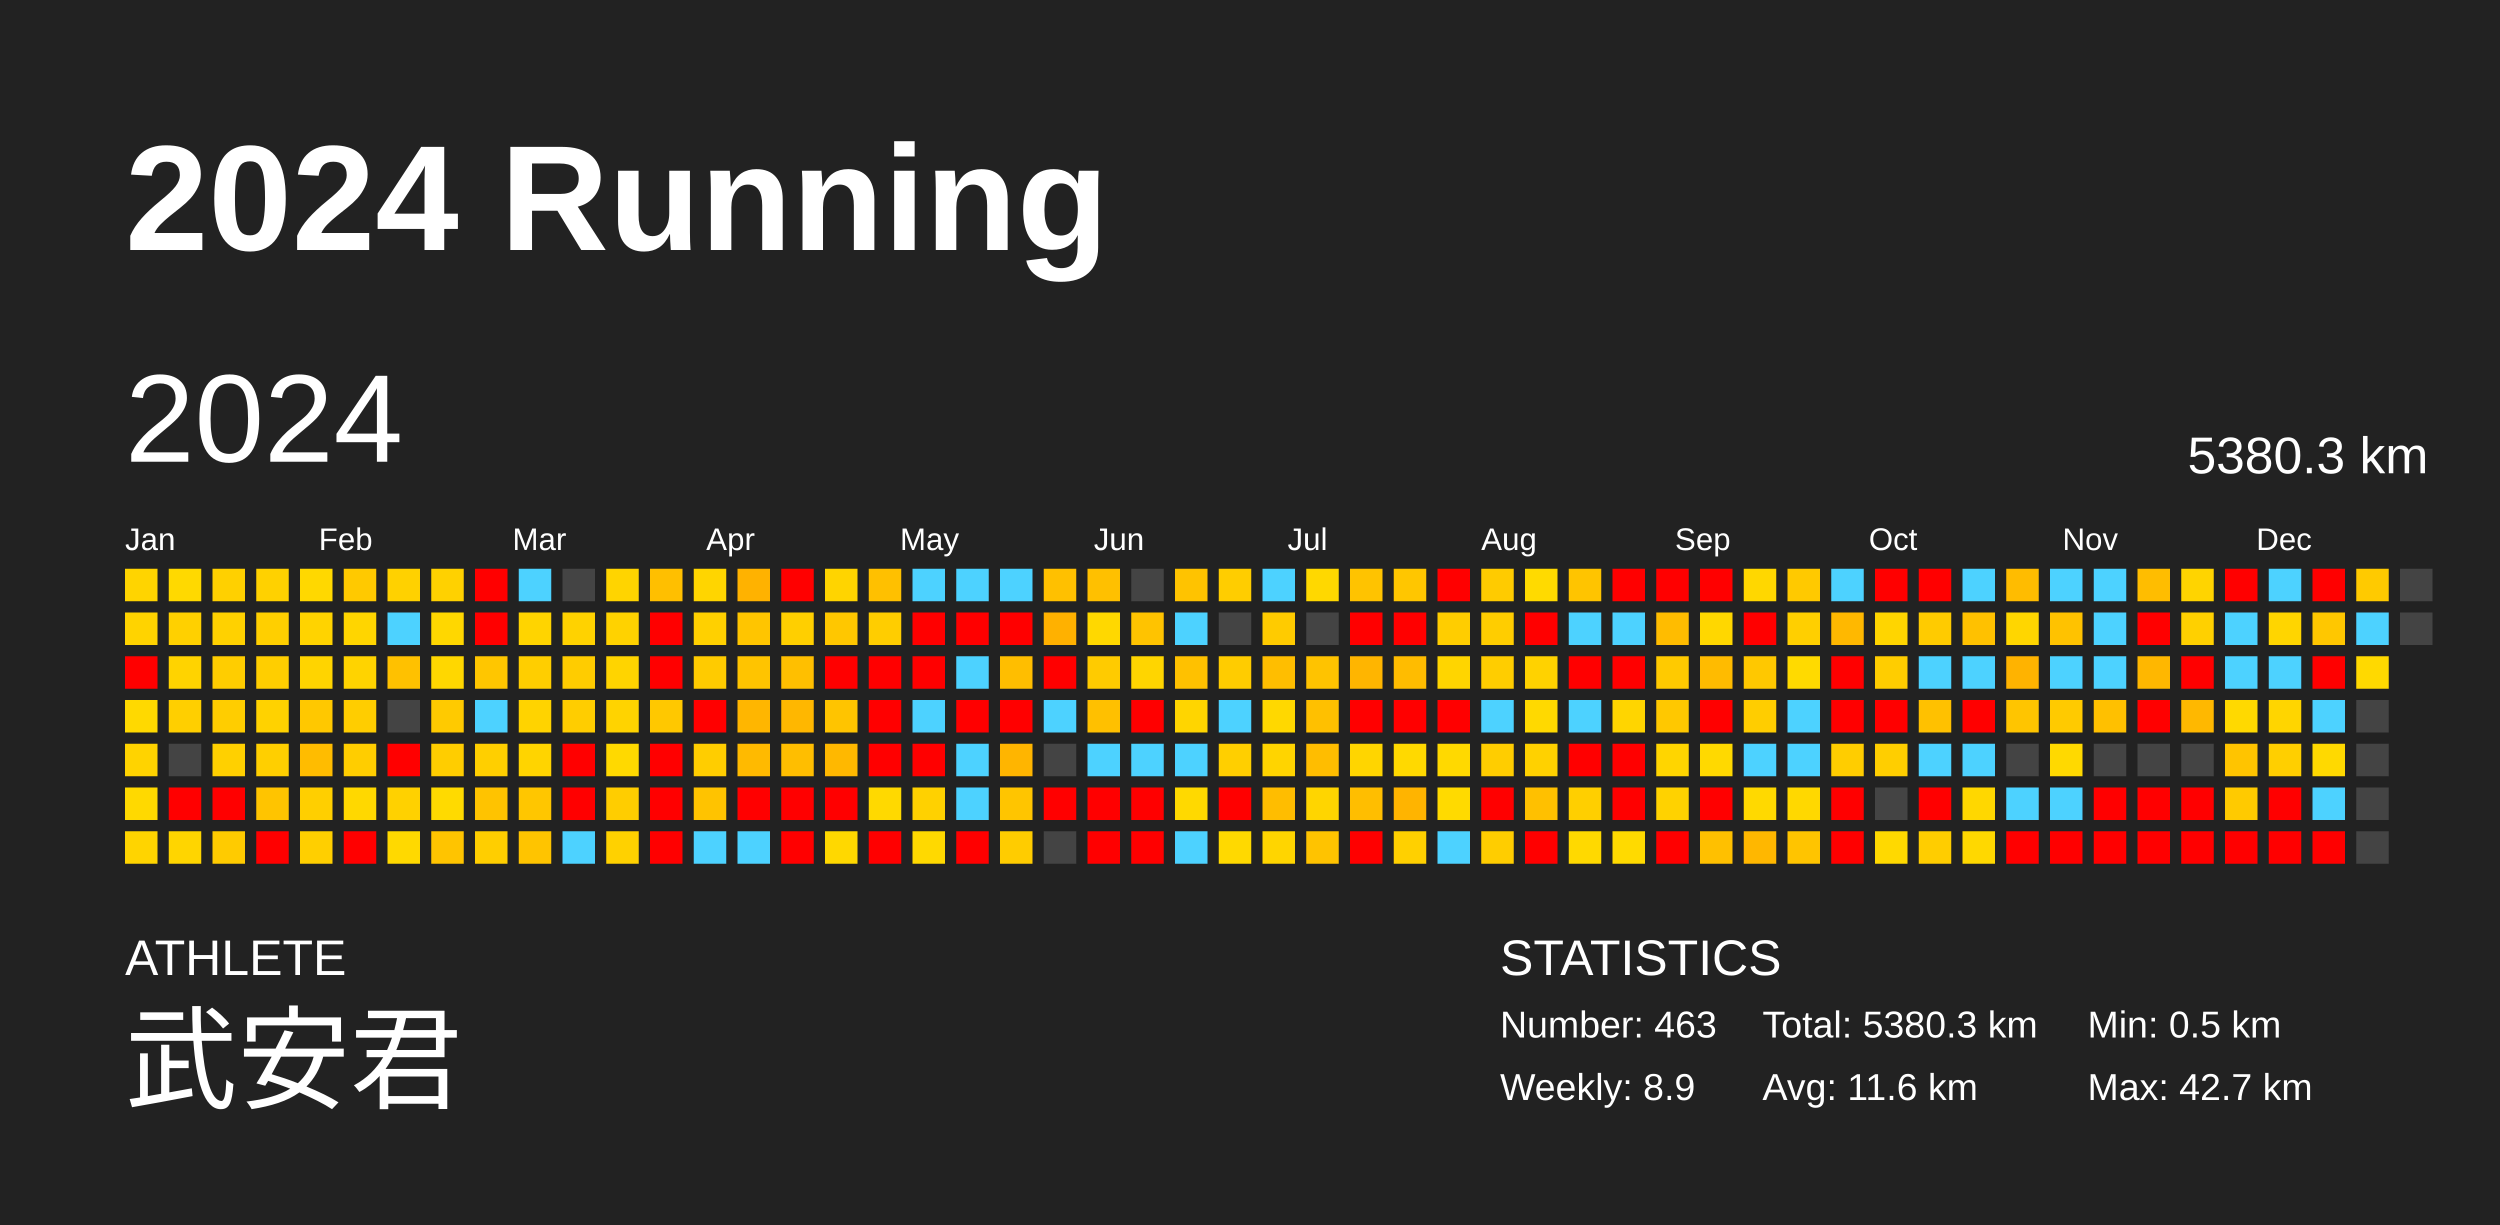
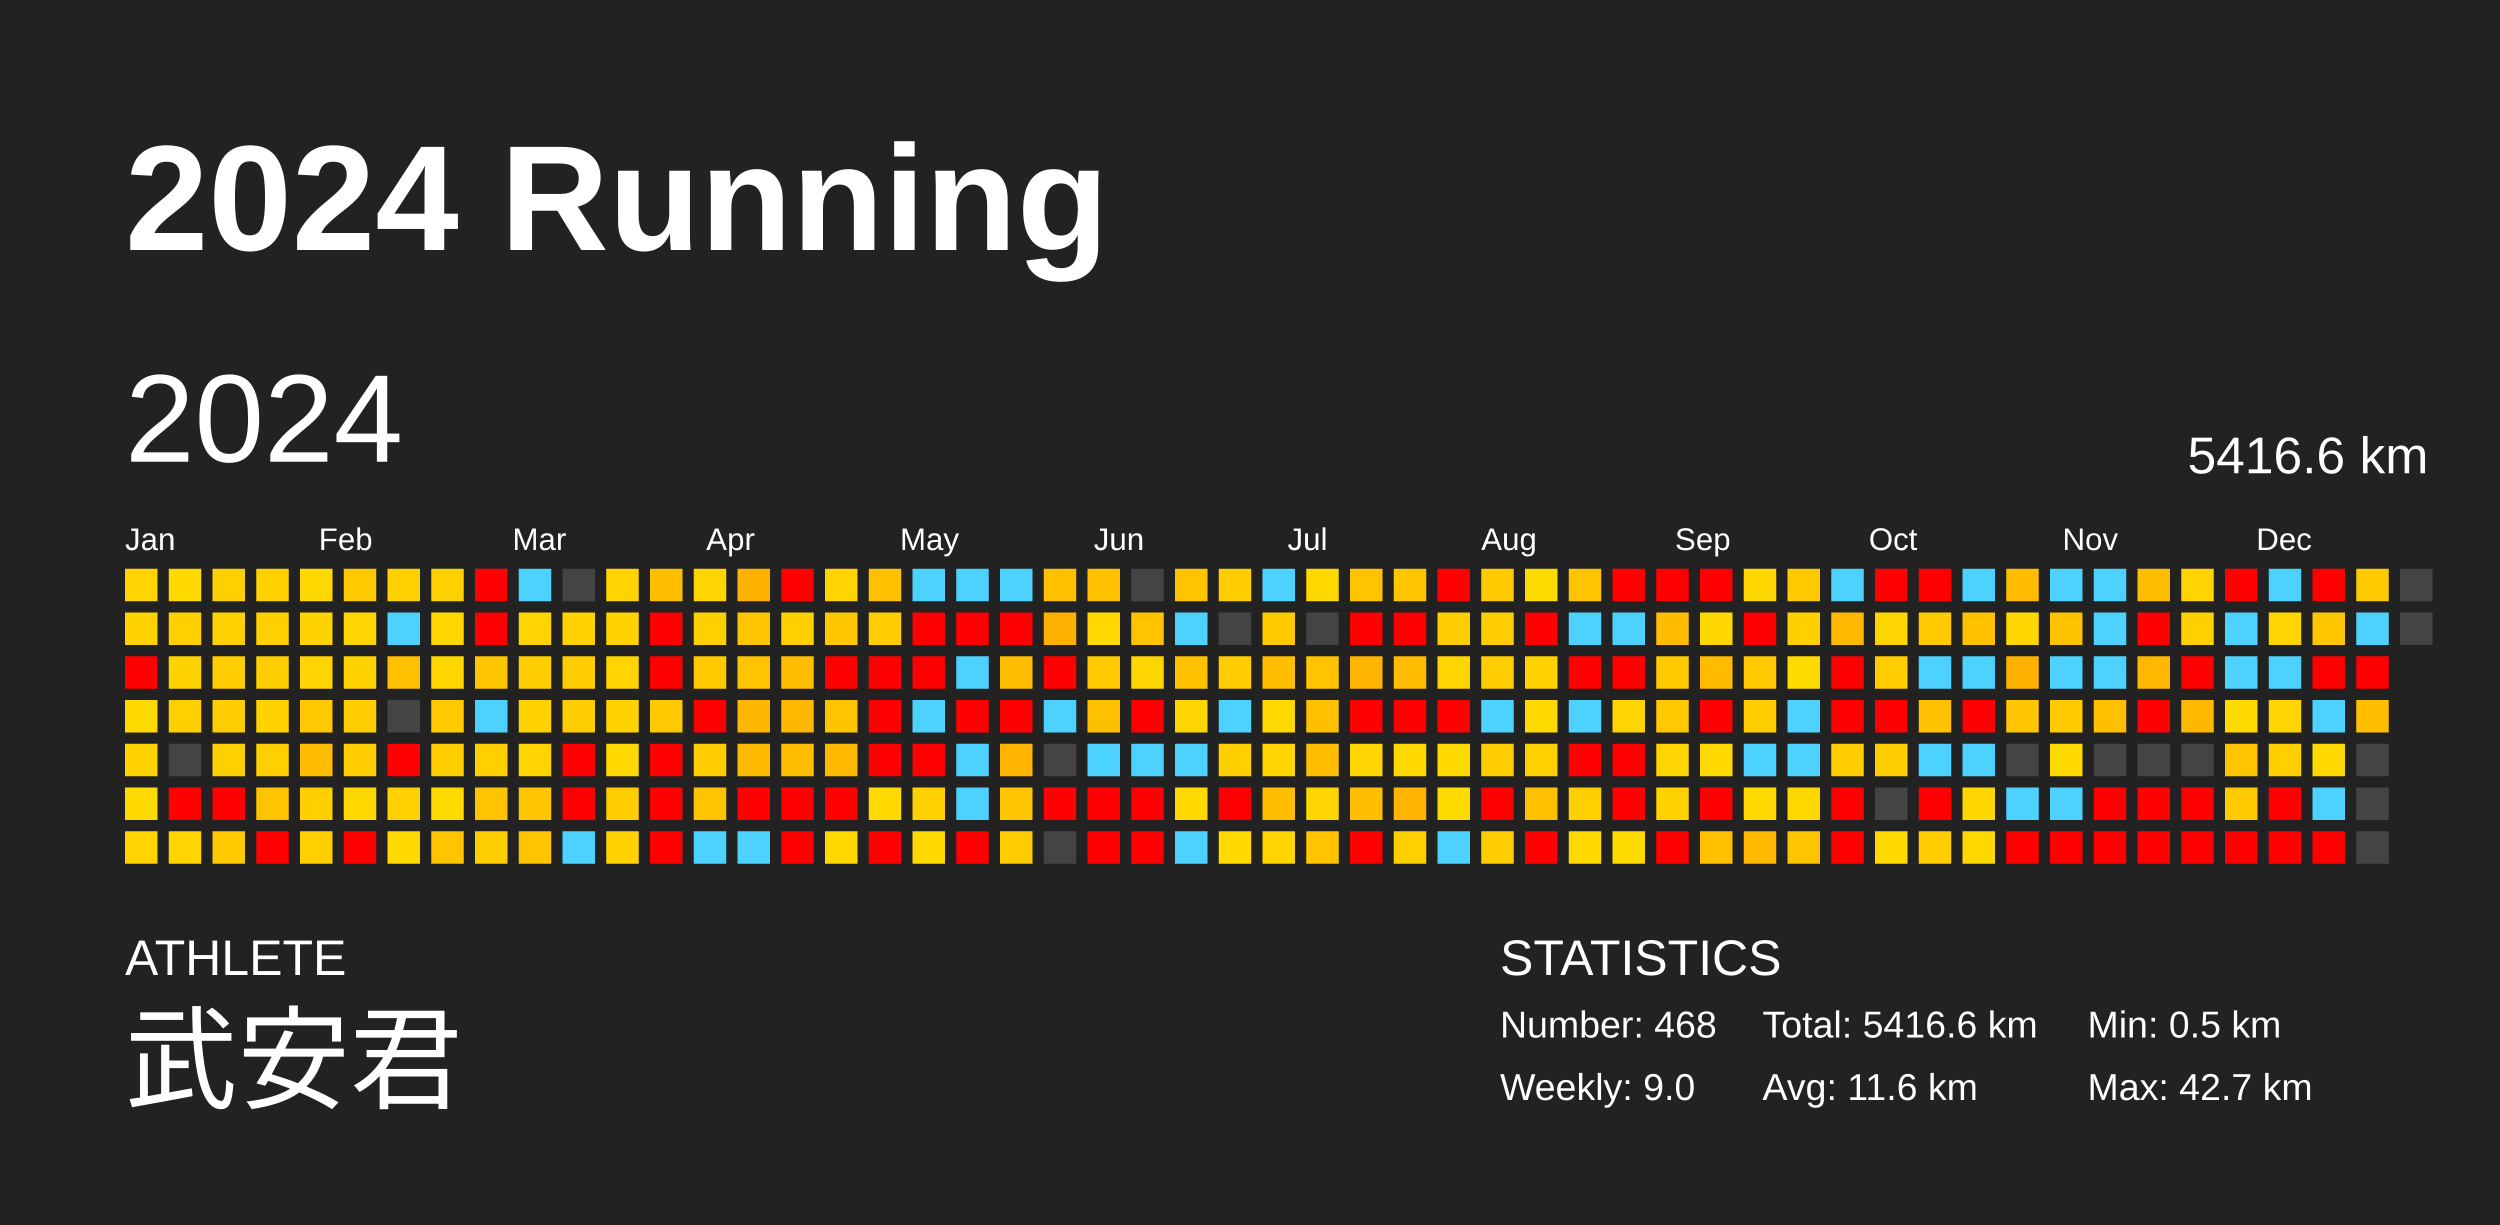
<svg xmlns="http://www.w3.org/2000/svg" baseProfile="full" height="98mm" version="1.1" viewBox="0,0,200,98" width="200mm">
  <defs />
  <rect fill="#222222" height="98" width="200" x="0" y="0" />
  <text fill="#FFFFFF" style="font-size:12px; font-family:Arial; font-weight:bold;" x="10" y="20">2024 Running</text>
  <text fill="#FFFFFF" style="font-size:4px; font-family:Arial" x="10" y="78">ATHLETE</text>
  <text fill="#FFFFFF" style="font-size:9px; font-family:Arial" x="10" y="88">武安君</text>
  <text fill="#FFFFFF" style="font-size:4px; font-family:Arial" x="120" y="78">STATISTICS</text>
-   <text fill="#FFFFFF" style="font-size:3px; font-family:Arial" x="120" y="83">Number: 463</text>
-   <text fill="#FFFFFF" style="font-size:3px; font-family:Arial" x="120" y="88">Weekly: 8.9</text>
-   <text fill="#FFFFFF" style="font-size:3px; font-family:Arial" x="141" y="83">Total: 5380.3 km</text>
+   <text fill="#FFFFFF" style="font-size:3px; font-family:Arial" x="120" y="83">Number: 468</text>
+   <text fill="#FFFFFF" style="font-size:3px; font-family:Arial" x="120" y="88">Weekly: 9.0</text>
+   <text fill="#FFFFFF" style="font-size:3px; font-family:Arial" x="141" y="83">Total: 5416.6 km</text>
  <text fill="#FFFFFF" style="font-size:3px; font-family:Arial" x="141" y="88">Avg: 11.6 km</text>
  <text fill="#FFFFFF" style="font-size:3px; font-family:Arial" x="167" y="83">Min: 0.5 km</text>
  <text fill="#FFFFFF" style="font-size:3px; font-family:Arial" x="167" y="88">Max: 42.7 km</text>
  <text dominant-baseline="hanging" fill="#FFFFFF" style="font-size:10.0px; font-family:Arial;" x="10" y="30">2024</text>
-   <text dominant-baseline="hanging" fill="#FFFFFF" style="font-size:4.125px; font-family:Arial;" x="175" y="35">5380.3 km</text>
+   <text dominant-baseline="hanging" fill="#FFFFFF" style="font-size:4.125px; font-family:Arial;" x="175" y="35">5416.6 km</text>
  <text fill="#FFFFFF" style="font-size:2.5px; font-family:Arial" x="10.0" y="44">Jan</text>
  <text fill="#FFFFFF" style="font-size:2.5px; font-family:Arial" x="25.5" y="44">Feb</text>
  <text fill="#FFFFFF" style="font-size:2.5px; font-family:Arial" x="41.0" y="44">Mar</text>
  <text fill="#FFFFFF" style="font-size:2.5px; font-family:Arial" x="56.5" y="44">Apr</text>
  <text fill="#FFFFFF" style="font-size:2.5px; font-family:Arial" x="72.0" y="44">May</text>
  <text fill="#FFFFFF" style="font-size:2.5px; font-family:Arial" x="87.5" y="44">Jun</text>
  <text fill="#FFFFFF" style="font-size:2.5px; font-family:Arial" x="103.0" y="44">Jul</text>
  <text fill="#FFFFFF" style="font-size:2.5px; font-family:Arial" x="118.5" y="44">Aug</text>
  <text fill="#FFFFFF" style="font-size:2.5px; font-family:Arial" x="134.0" y="44">Sep</text>
  <text fill="#FFFFFF" style="font-size:2.5px; font-family:Arial" x="149.5" y="44">Oct</text>
  <text fill="#FFFFFF" style="font-size:2.5px; font-family:Arial" x="165.0" y="44">Nov</text>
  <text fill="#FFFFFF" style="font-size:2.5px; font-family:Arial" x="180.5" y="44">Dec</text>
  <rect fill="#ffd400" height="2.6" width="2.6" x="10.0" y="45.5" />
  <rect fill="#ffd300" height="2.6" width="2.6" x="10.0" y="49.0" />
  <rect fill="red" height="2.6" width="2.6" x="10.0" y="52.5" />
  <rect fill="#ffd900" height="2.6" width="2.6" x="10.0" y="56.0" />
  <rect fill="#ffd300" height="2.6" width="2.6" x="10.0" y="59.5" />
  <rect fill="#ffd900" height="2.6" width="2.6" x="10.0" y="63.0" />
  <rect fill="#ffd400" height="2.6" width="2.6" x="10.0" y="66.5" />
  <rect fill="#ffd900" height="2.6" width="2.6" x="13.5" y="45.5" />
  <rect fill="#ffd000" height="2.6" width="2.6" x="13.5" y="49.0" />
  <rect fill="#ffd300" height="2.6" width="2.6" x="13.5" y="52.5" />
  <rect fill="#ffcf00" height="2.6" width="2.6" x="13.5" y="56.0" />
  <rect fill="#444444" height="2.6" width="2.6" x="13.5" y="59.5" />
  <rect fill="red" height="2.6" width="2.6" x="13.5" y="63.0" />
  <rect fill="#ffd500" height="2.6" width="2.6" x="13.5" y="66.5" />
  <rect fill="#ffd000" height="2.6" width="2.6" x="17.0" y="45.5" />
  <rect fill="#ffd100" height="2.6" width="2.6" x="17.0" y="49.0" />
  <rect fill="#ffcd00" height="2.6" width="2.6" x="17.0" y="52.5" />
  <rect fill="#ffcd00" height="2.6" width="2.6" x="17.0" y="56.0" />
  <rect fill="#ffd000" height="2.6" width="2.6" x="17.0" y="59.5" />
  <rect fill="red" height="2.6" width="2.6" x="17.0" y="63.0" />
  <rect fill="#ffcb00" height="2.6" width="2.6" x="17.0" y="66.5" />
  <rect fill="#ffd100" height="2.6" width="2.6" x="20.5" y="45.5" />
  <rect fill="#ffcf00" height="2.6" width="2.6" x="20.5" y="49.0" />
  <rect fill="#ffce00" height="2.6" width="2.6" x="20.5" y="52.5" />
  <rect fill="#ffd200" height="2.6" width="2.6" x="20.5" y="56.0" />
  <rect fill="#ffcf00" height="2.6" width="2.6" x="20.5" y="59.5" />
  <rect fill="#ffc400" height="2.6" width="2.6" x="20.5" y="63.0" />
  <rect fill="red" height="2.6" width="2.6" x="20.5" y="66.5" />
  <rect fill="#ffd800" height="2.6" width="2.6" x="24.0" y="45.5" />
  <rect fill="#ffd300" height="2.6" width="2.6" x="24.0" y="49.0" />
  <rect fill="#ffd400" height="2.6" width="2.6" x="24.0" y="52.5" />
  <rect fill="#ffc800" height="2.6" width="2.6" x="24.0" y="56.0" />
  <rect fill="#ffbc00" height="2.6" width="2.6" x="24.0" y="59.5" />
  <rect fill="#ffcf00" height="2.6" width="2.6" x="24.0" y="63.0" />
  <rect fill="#ffcf00" height="2.6" width="2.6" x="24.0" y="66.5" />
  <rect fill="#ffc900" height="2.6" width="2.6" x="27.5" y="45.5" />
  <rect fill="#ffd500" height="2.6" width="2.6" x="27.5" y="49.0" />
  <rect fill="#ffd300" height="2.6" width="2.6" x="27.5" y="52.5" />
  <rect fill="#ffcd00" height="2.6" width="2.6" x="27.5" y="56.0" />
  <rect fill="#ffcd00" height="2.6" width="2.6" x="27.5" y="59.5" />
  <rect fill="#ffd800" height="2.6" width="2.6" x="27.5" y="63.0" />
  <rect fill="red" height="2.6" width="2.6" x="27.5" y="66.5" />
  <rect fill="#ffd100" height="2.6" width="2.6" x="31.0" y="45.5" />
  <rect fill="#4dd2ff" height="2.6" width="2.6" x="31.0" y="49.0" />
  <rect fill="#ffc100" height="2.6" width="2.6" x="31.0" y="52.5" />
  <rect fill="#444444" height="2.6" width="2.6" x="31.0" y="56.0" />
  <rect fill="red" height="2.6" width="2.6" x="31.0" y="59.5" />
  <rect fill="#ffd100" height="2.6" width="2.6" x="31.0" y="63.0" />
  <rect fill="#ffd900" height="2.6" width="2.6" x="31.0" y="66.5" />
  <rect fill="#ffd100" height="2.6" width="2.6" x="34.5" y="45.5" />
  <rect fill="#ffd700" height="2.6" width="2.6" x="34.5" y="49.0" />
  <rect fill="#ffd700" height="2.6" width="2.6" x="34.5" y="52.5" />
  <rect fill="#ffca00" height="2.6" width="2.6" x="34.5" y="56.0" />
  <rect fill="#ffcd00" height="2.6" width="2.6" x="34.5" y="59.5" />
  <rect fill="#ffda00" height="2.6" width="2.6" x="34.5" y="63.0" />
  <rect fill="#ffc400" height="2.6" width="2.6" x="34.5" y="66.5" />
  <rect fill="red" height="2.6" width="2.6" x="38.0" y="45.5" />
  <rect fill="red" height="2.6" width="2.6" x="38.0" y="49.0" />
  <rect fill="#ffc600" height="2.6" width="2.6" x="38.0" y="52.5" />
  <rect fill="#4dd2ff" height="2.6" width="2.6" x="38.0" y="56.0" />
  <rect fill="#ffcf00" height="2.6" width="2.6" x="38.0" y="59.5" />
  <rect fill="#ffc300" height="2.6" width="2.6" x="38.0" y="63.0" />
  <rect fill="#ffce00" height="2.6" width="2.6" x="38.0" y="66.5" />
  <rect fill="#4dd2ff" height="2.6" width="2.6" x="41.5" y="45.5" />
  <rect fill="#ffd400" height="2.6" width="2.6" x="41.5" y="49.0" />
  <rect fill="#ffce00" height="2.6" width="2.6" x="41.5" y="52.5" />
  <rect fill="#ffd300" height="2.6" width="2.6" x="41.5" y="56.0" />
  <rect fill="#ffd400" height="2.6" width="2.6" x="41.5" y="59.5" />
  <rect fill="#ffc600" height="2.6" width="2.6" x="41.5" y="63.0" />
  <rect fill="#ffc400" height="2.6" width="2.6" x="41.5" y="66.5" />
  <rect fill="#444444" height="2.6" width="2.6" x="45.0" y="45.5" />
  <rect fill="#ffd200" height="2.6" width="2.6" x="45.0" y="49.0" />
  <rect fill="#ffcc00" height="2.6" width="2.6" x="45.0" y="52.5" />
  <rect fill="#ffcd00" height="2.6" width="2.6" x="45.0" y="56.0" />
  <rect fill="red" height="2.6" width="2.6" x="45.0" y="59.5" />
  <rect fill="red" height="2.6" width="2.6" x="45.0" y="63.0" />
  <rect fill="#4dd2ff" height="2.6" width="2.6" x="45.0" y="66.5" />
  <rect fill="#ffd400" height="2.6" width="2.6" x="48.5" y="45.5" />
  <rect fill="#ffd200" height="2.6" width="2.6" x="48.5" y="49.0" />
  <rect fill="#ffd400" height="2.6" width="2.6" x="48.5" y="52.5" />
  <rect fill="#ffd300" height="2.6" width="2.6" x="48.5" y="56.0" />
  <rect fill="#ffd900" height="2.6" width="2.6" x="48.5" y="59.5" />
  <rect fill="#ffcd00" height="2.6" width="2.6" x="48.5" y="63.0" />
  <rect fill="#ffd100" height="2.6" width="2.6" x="48.5" y="66.5" />
  <rect fill="#ffbf00" height="2.6" width="2.6" x="52.0" y="45.5" />
  <rect fill="red" height="2.6" width="2.6" x="52.0" y="49.0" />
  <rect fill="red" height="2.6" width="2.6" x="52.0" y="52.5" />
  <rect fill="#ffc800" height="2.6" width="2.6" x="52.0" y="56.0" />
  <rect fill="red" height="2.6" width="2.6" x="52.0" y="59.5" />
  <rect fill="red" height="2.6" width="2.6" x="52.0" y="63.0" />
  <rect fill="red" height="2.6" width="2.6" x="52.0" y="66.5" />
  <rect fill="#ffd500" height="2.6" width="2.6" x="55.5" y="45.5" />
  <rect fill="#ffd000" height="2.6" width="2.6" x="55.5" y="49.0" />
  <rect fill="#ffcb00" height="2.6" width="2.6" x="55.5" y="52.5" />
  <rect fill="red" height="2.6" width="2.6" x="55.5" y="56.0" />
  <rect fill="#ffcd00" height="2.6" width="2.6" x="55.5" y="59.5" />
  <rect fill="#ffc300" height="2.6" width="2.6" x="55.5" y="63.0" />
  <rect fill="#4dd2ff" height="2.6" width="2.6" x="55.5" y="66.5" />
  <rect fill="#ffb200" height="2.6" width="2.6" x="59.0" y="45.5" />
  <rect fill="#ffc500" height="2.6" width="2.6" x="59.0" y="49.0" />
  <rect fill="#ffc400" height="2.6" width="2.6" x="59.0" y="52.5" />
  <rect fill="#ffb600" height="2.6" width="2.6" x="59.0" y="56.0" />
  <rect fill="#ffba00" height="2.6" width="2.6" x="59.0" y="59.5" />
  <rect fill="red" height="2.6" width="2.6" x="59.0" y="63.0" />
  <rect fill="#4dd2ff" height="2.6" width="2.6" x="59.0" y="66.5" />
  <rect fill="red" height="2.6" width="2.6" x="62.5" y="45.5" />
  <rect fill="#ffcf00" height="2.6" width="2.6" x="62.5" y="49.0" />
  <rect fill="#ffbf00" height="2.6" width="2.6" x="62.5" y="52.5" />
  <rect fill="#ffb700" height="2.6" width="2.6" x="62.5" y="56.0" />
  <rect fill="#ffbe00" height="2.6" width="2.6" x="62.5" y="59.5" />
  <rect fill="red" height="2.6" width="2.6" x="62.5" y="63.0" />
  <rect fill="red" height="2.6" width="2.6" x="62.5" y="66.5" />
  <rect fill="#ffd400" height="2.6" width="2.6" x="66.0" y="45.5" />
  <rect fill="#ffc700" height="2.6" width="2.6" x="66.0" y="49.0" />
  <rect fill="red" height="2.6" width="2.6" x="66.0" y="52.5" />
  <rect fill="#ffc400" height="2.6" width="2.6" x="66.0" y="56.0" />
  <rect fill="#ffb800" height="2.6" width="2.6" x="66.0" y="59.5" />
  <rect fill="red" height="2.6" width="2.6" x="66.0" y="63.0" />
  <rect fill="#ffd800" height="2.6" width="2.6" x="66.0" y="66.5" />
  <rect fill="#ffc000" height="2.6" width="2.6" x="69.5" y="45.5" />
  <rect fill="#ffcd00" height="2.6" width="2.6" x="69.5" y="49.0" />
  <rect fill="red" height="2.6" width="2.6" x="69.5" y="52.5" />
  <rect fill="red" height="2.6" width="2.6" x="69.5" y="56.0" />
  <rect fill="red" height="2.6" width="2.6" x="69.5" y="59.5" />
  <rect fill="#ffd900" height="2.6" width="2.6" x="69.5" y="63.0" />
  <rect fill="red" height="2.6" width="2.6" x="69.5" y="66.5" />
  <rect fill="#4dd2ff" height="2.6" width="2.6" x="73.0" y="45.5" />
  <rect fill="red" height="2.6" width="2.6" x="73.0" y="49.0" />
  <rect fill="red" height="2.6" width="2.6" x="73.0" y="52.5" />
  <rect fill="#4dd2ff" height="2.6" width="2.6" x="73.0" y="56.0" />
  <rect fill="red" height="2.6" width="2.6" x="73.0" y="59.5" />
  <rect fill="#ffd100" height="2.6" width="2.6" x="73.0" y="63.0" />
  <rect fill="#ffd900" height="2.6" width="2.6" x="73.0" y="66.5" />
  <rect fill="#4dd2ff" height="2.6" width="2.6" x="76.5" y="45.5" />
  <rect fill="red" height="2.6" width="2.6" x="76.5" y="49.0" />
  <rect fill="#4dd2ff" height="2.6" width="2.6" x="76.5" y="52.5" />
  <rect fill="red" height="2.6" width="2.6" x="76.5" y="56.0" />
  <rect fill="#4dd2ff" height="2.6" width="2.6" x="76.5" y="59.5" />
  <rect fill="#4dd2ff" height="2.6" width="2.6" x="76.5" y="63.0" />
  <rect fill="red" height="2.6" width="2.6" x="76.5" y="66.5" />
  <rect fill="#4dd2ff" height="2.6" width="2.6" x="80.0" y="45.5" />
  <rect fill="red" height="2.6" width="2.6" x="80.0" y="49.0" />
  <rect fill="#ffbe00" height="2.6" width="2.6" x="80.0" y="52.5" />
  <rect fill="red" height="2.6" width="2.6" x="80.0" y="56.0" />
  <rect fill="#ffb500" height="2.6" width="2.6" x="80.0" y="59.5" />
  <rect fill="#ffc500" height="2.6" width="2.6" x="80.0" y="63.0" />
  <rect fill="#ffcc00" height="2.6" width="2.6" x="80.0" y="66.5" />
  <rect fill="#ffc000" height="2.6" width="2.6" x="83.5" y="45.5" />
  <rect fill="#ffb100" height="2.6" width="2.6" x="83.5" y="49.0" />
  <rect fill="red" height="2.6" width="2.6" x="83.5" y="52.5" />
  <rect fill="#4dd2ff" height="2.6" width="2.6" x="83.5" y="56.0" />
  <rect fill="#444444" height="2.6" width="2.6" x="83.5" y="59.5" />
  <rect fill="red" height="2.6" width="2.6" x="83.5" y="63.0" />
  <rect fill="#444444" height="2.6" width="2.6" x="83.5" y="66.5" />
  <rect fill="#ffc000" height="2.6" width="2.6" x="87.0" y="45.5" />
  <rect fill="#ffd800" height="2.6" width="2.6" x="87.0" y="49.0" />
  <rect fill="#ffcb00" height="2.6" width="2.6" x="87.0" y="52.5" />
  <rect fill="#ffc000" height="2.6" width="2.6" x="87.0" y="56.0" />
  <rect fill="#4dd2ff" height="2.6" width="2.6" x="87.0" y="59.5" />
  <rect fill="red" height="2.6" width="2.6" x="87.0" y="63.0" />
  <rect fill="red" height="2.6" width="2.6" x="87.0" y="66.5" />
  <rect fill="#444444" height="2.6" width="2.6" x="90.5" y="45.5" />
  <rect fill="#ffc300" height="2.6" width="2.6" x="90.5" y="49.0" />
  <rect fill="#ffd500" height="2.6" width="2.6" x="90.5" y="52.5" />
  <rect fill="red" height="2.6" width="2.6" x="90.5" y="56.0" />
  <rect fill="#4dd2ff" height="2.6" width="2.6" x="90.5" y="59.5" />
  <rect fill="red" height="2.6" width="2.6" x="90.5" y="63.0" />
  <rect fill="red" height="2.6" width="2.6" x="90.5" y="66.5" />
  <rect fill="#ffc300" height="2.6" width="2.6" x="94.0" y="45.5" />
  <rect fill="#4dd2ff" height="2.6" width="2.6" x="94.0" y="49.0" />
  <rect fill="#ffc100" height="2.6" width="2.6" x="94.0" y="52.5" />
  <rect fill="#ffd500" height="2.6" width="2.6" x="94.0" y="56.0" />
  <rect fill="#4dd2ff" height="2.6" width="2.6" x="94.0" y="59.5" />
  <rect fill="#ffd900" height="2.6" width="2.6" x="94.0" y="63.0" />
  <rect fill="#4dd2ff" height="2.6" width="2.6" x="94.0" y="66.5" />
  <rect fill="#ffcd00" height="2.6" width="2.6" x="97.5" y="45.5" />
  <rect fill="#444444" height="2.6" width="2.6" x="97.5" y="49.0" />
  <rect fill="#ffcc00" height="2.6" width="2.6" x="97.5" y="52.5" />
  <rect fill="#4dd2ff" height="2.6" width="2.6" x="97.5" y="56.0" />
  <rect fill="#ffcf00" height="2.6" width="2.6" x="97.5" y="59.5" />
  <rect fill="red" height="2.6" width="2.6" x="97.5" y="63.0" />
  <rect fill="#ffd900" height="2.6" width="2.6" x="97.5" y="66.5" />
  <rect fill="#4dd2ff" height="2.6" width="2.6" x="101.0" y="45.5" />
  <rect fill="#ffcb00" height="2.6" width="2.6" x="101.0" y="49.0" />
  <rect fill="#ffbe00" height="2.6" width="2.6" x="101.0" y="52.5" />
  <rect fill="#ffd800" height="2.6" width="2.6" x="101.0" y="56.0" />
  <rect fill="#ffd400" height="2.6" width="2.6" x="101.0" y="59.5" />
  <rect fill="#ffbd00" height="2.6" width="2.6" x="101.0" y="63.0" />
  <rect fill="#ffd500" height="2.6" width="2.6" x="101.0" y="66.5" />
  <rect fill="#ffd800" height="2.6" width="2.6" x="104.5" y="45.5" />
  <rect fill="#444444" height="2.6" width="2.6" x="104.5" y="49.0" />
  <rect fill="#ffc300" height="2.6" width="2.6" x="104.5" y="52.5" />
  <rect fill="#ffc000" height="2.6" width="2.6" x="104.5" y="56.0" />
  <rect fill="#ffbd00" height="2.6" width="2.6" x="104.5" y="59.5" />
  <rect fill="#ffd500" height="2.6" width="2.6" x="104.5" y="63.0" />
  <rect fill="#ffc300" height="2.6" width="2.6" x="104.5" y="66.5" />
  <rect fill="#ffc300" height="2.6" width="2.6" x="108.0" y="45.5" />
  <rect fill="red" height="2.6" width="2.6" x="108.0" y="49.0" />
  <rect fill="#ffb500" height="2.6" width="2.6" x="108.0" y="52.5" />
  <rect fill="red" height="2.6" width="2.6" x="108.0" y="56.0" />
  <rect fill="#ffd500" height="2.6" width="2.6" x="108.0" y="59.5" />
  <rect fill="#ffbe00" height="2.6" width="2.6" x="108.0" y="63.0" />
  <rect fill="red" height="2.6" width="2.6" x="108.0" y="66.5" />
  <rect fill="#ffc600" height="2.6" width="2.6" x="111.5" y="45.5" />
  <rect fill="red" height="2.6" width="2.6" x="111.5" y="49.0" />
  <rect fill="#ffbc00" height="2.6" width="2.6" x="111.5" y="52.5" />
  <rect fill="red" height="2.6" width="2.6" x="111.5" y="56.0" />
  <rect fill="#ffd900" height="2.6" width="2.6" x="111.5" y="59.5" />
  <rect fill="#ffb400" height="2.6" width="2.6" x="111.5" y="63.0" />
  <rect fill="#ffd000" height="2.6" width="2.6" x="111.5" y="66.5" />
  <rect fill="red" height="2.6" width="2.6" x="115.0" y="45.5" />
  <rect fill="#ffcd00" height="2.6" width="2.6" x="115.0" y="49.0" />
  <rect fill="#ffd500" height="2.6" width="2.6" x="115.0" y="52.5" />
  <rect fill="red" height="2.6" width="2.6" x="115.0" y="56.0" />
  <rect fill="#ffd900" height="2.6" width="2.6" x="115.0" y="59.5" />
  <rect fill="#ffda00" height="2.6" width="2.6" x="115.0" y="63.0" />
  <rect fill="#4dd2ff" height="2.6" width="2.6" x="115.0" y="66.5" />
  <rect fill="#ffcb00" height="2.6" width="2.6" x="118.5" y="45.5" />
  <rect fill="#ffcd00" height="2.6" width="2.6" x="118.5" y="49.0" />
  <rect fill="#ffcd00" height="2.6" width="2.6" x="118.5" y="52.5" />
  <rect fill="#4dd2ff" height="2.6" width="2.6" x="118.5" y="56.0" />
  <rect fill="#ffcd00" height="2.6" width="2.6" x="118.5" y="59.5" />
  <rect fill="red" height="2.6" width="2.6" x="118.5" y="63.0" />
  <rect fill="#ffcd00" height="2.6" width="2.6" x="118.5" y="66.5" />
  <rect fill="#ffda00" height="2.6" width="2.6" x="122.0" y="45.5" />
  <rect fill="red" height="2.6" width="2.6" x="122.0" y="49.0" />
  <rect fill="#ffd200" height="2.6" width="2.6" x="122.0" y="52.5" />
  <rect fill="#ffd900" height="2.6" width="2.6" x="122.0" y="56.0" />
  <rect fill="#ffd100" height="2.6" width="2.6" x="122.0" y="59.5" />
  <rect fill="#ffc000" height="2.6" width="2.6" x="122.0" y="63.0" />
  <rect fill="red" height="2.6" width="2.6" x="122.0" y="66.5" />
  <rect fill="#ffc400" height="2.6" width="2.6" x="125.5" y="45.5" />
  <rect fill="#4dd2ff" height="2.6" width="2.6" x="125.5" y="49.0" />
  <rect fill="red" height="2.6" width="2.6" x="125.5" y="52.5" />
  <rect fill="#4dd2ff" height="2.6" width="2.6" x="125.5" y="56.0" />
  <rect fill="red" height="2.6" width="2.6" x="125.5" y="59.5" />
  <rect fill="#ffcf00" height="2.6" width="2.6" x="125.5" y="63.0" />
  <rect fill="#ffd900" height="2.6" width="2.6" x="125.5" y="66.5" />
  <rect fill="red" height="2.6" width="2.6" x="129.0" y="45.5" />
  <rect fill="#4dd2ff" height="2.6" width="2.6" x="129.0" y="49.0" />
  <rect fill="red" height="2.6" width="2.6" x="129.0" y="52.5" />
  <rect fill="#ffd500" height="2.6" width="2.6" x="129.0" y="56.0" />
  <rect fill="red" height="2.6" width="2.6" x="129.0" y="59.5" />
  <rect fill="red" height="2.6" width="2.6" x="129.0" y="63.0" />
  <rect fill="#ffda00" height="2.6" width="2.6" x="129.0" y="66.5" />
  <rect fill="red" height="2.6" width="2.6" x="132.5" y="45.5" />
  <rect fill="#ffbc00" height="2.6" width="2.6" x="132.5" y="49.0" />
  <rect fill="#ffca00" height="2.6" width="2.6" x="132.5" y="52.5" />
  <rect fill="#ffc800" height="2.6" width="2.6" x="132.5" y="56.0" />
  <rect fill="#ffd500" height="2.6" width="2.6" x="132.5" y="59.5" />
  <rect fill="#ffd200" height="2.6" width="2.6" x="132.5" y="63.0" />
  <rect fill="red" height="2.6" width="2.6" x="132.5" y="66.5" />
  <rect fill="red" height="2.6" width="2.6" x="136.0" y="45.5" />
  <rect fill="#ffd700" height="2.6" width="2.6" x="136.0" y="49.0" />
  <rect fill="#ffbb00" height="2.6" width="2.6" x="136.0" y="52.5" />
  <rect fill="red" height="2.6" width="2.6" x="136.0" y="56.0" />
  <rect fill="#ffd900" height="2.6" width="2.6" x="136.0" y="59.5" />
  <rect fill="red" height="2.6" width="2.6" x="136.0" y="63.0" />
  <rect fill="#ffc000" height="2.6" width="2.6" x="136.0" y="66.5" />
  <rect fill="#ffd700" height="2.6" width="2.6" x="139.5" y="45.5" />
  <rect fill="red" height="2.6" width="2.6" x="139.5" y="49.0" />
  <rect fill="#ffc800" height="2.6" width="2.6" x="139.5" y="52.5" />
  <rect fill="#ffcd00" height="2.6" width="2.6" x="139.5" y="56.0" />
  <rect fill="#4dd2ff" height="2.6" width="2.6" x="139.5" y="59.5" />
  <rect fill="#ffd900" height="2.6" width="2.6" x="139.5" y="63.0" />
  <rect fill="#ffb700" height="2.6" width="2.6" x="139.5" y="66.5" />
  <rect fill="#ffc900" height="2.6" width="2.6" x="143.0" y="45.5" />
  <rect fill="#ffcf00" height="2.6" width="2.6" x="143.0" y="49.0" />
  <rect fill="#ffda00" height="2.6" width="2.6" x="143.0" y="52.5" />
  <rect fill="#4dd2ff" height="2.6" width="2.6" x="143.0" y="56.0" />
  <rect fill="#4dd2ff" height="2.6" width="2.6" x="143.0" y="59.5" />
  <rect fill="#ffd800" height="2.6" width="2.6" x="143.0" y="63.0" />
  <rect fill="#ffc400" height="2.6" width="2.6" x="143.0" y="66.5" />
  <rect fill="#4dd2ff" height="2.6" width="2.6" x="146.5" y="45.5" />
  <rect fill="#ffb800" height="2.6" width="2.6" x="146.5" y="49.0" />
  <rect fill="red" height="2.6" width="2.6" x="146.5" y="52.5" />
  <rect fill="red" height="2.6" width="2.6" x="146.5" y="56.0" />
  <rect fill="#ffcd00" height="2.6" width="2.6" x="146.5" y="59.5" />
  <rect fill="red" height="2.6" width="2.6" x="146.5" y="63.0" />
  <rect fill="red" height="2.6" width="2.6" x="146.5" y="66.5" />
  <rect fill="red" height="2.6" width="2.6" x="150.0" y="45.5" />
  <rect fill="#ffd500" height="2.6" width="2.6" x="150.0" y="49.0" />
  <rect fill="#ffcd00" height="2.6" width="2.6" x="150.0" y="52.5" />
  <rect fill="red" height="2.6" width="2.6" x="150.0" y="56.0" />
  <rect fill="#ffce00" height="2.6" width="2.6" x="150.0" y="59.5" />
  <rect fill="#444444" height="2.6" width="2.6" x="150.0" y="63.0" />
  <rect fill="#ffd900" height="2.6" width="2.6" x="150.0" y="66.5" />
  <rect fill="red" height="2.6" width="2.6" x="153.5" y="45.5" />
  <rect fill="#ffcb00" height="2.6" width="2.6" x="153.5" y="49.0" />
  <rect fill="#4dd2ff" height="2.6" width="2.6" x="153.5" y="52.5" />
  <rect fill="#ffc100" height="2.6" width="2.6" x="153.5" y="56.0" />
  <rect fill="#4dd2ff" height="2.6" width="2.6" x="153.5" y="59.5" />
  <rect fill="red" height="2.6" width="2.6" x="153.5" y="63.0" />
  <rect fill="#ffcd00" height="2.6" width="2.6" x="153.5" y="66.5" />
  <rect fill="#4dd2ff" height="2.6" width="2.6" x="157.0" y="45.5" />
  <rect fill="#ffc100" height="2.6" width="2.6" x="157.0" y="49.0" />
  <rect fill="#4dd2ff" height="2.6" width="2.6" x="157.0" y="52.5" />
  <rect fill="red" height="2.6" width="2.6" x="157.0" y="56.0" />
  <rect fill="#4dd2ff" height="2.6" width="2.6" x="157.0" y="59.5" />
  <rect fill="#ffd700" height="2.6" width="2.6" x="157.0" y="63.0" />
  <rect fill="#ffd800" height="2.6" width="2.6" x="157.0" y="66.5" />
  <rect fill="#ffbc00" height="2.6" width="2.6" x="160.5" y="45.5" />
  <rect fill="#ffd600" height="2.6" width="2.6" x="160.5" y="49.0" />
  <rect fill="#ffb300" height="2.6" width="2.6" x="160.5" y="52.5" />
  <rect fill="#ffc500" height="2.6" width="2.6" x="160.5" y="56.0" />
  <rect fill="#444444" height="2.6" width="2.6" x="160.5" y="59.5" />
  <rect fill="#4dd2ff" height="2.6" width="2.6" x="160.5" y="63.0" />
  <rect fill="red" height="2.6" width="2.6" x="160.5" y="66.5" />
  <rect fill="#4dd2ff" height="2.6" width="2.6" x="164.0" y="45.5" />
  <rect fill="#ffc200" height="2.6" width="2.6" x="164.0" y="49.0" />
  <rect fill="#4dd2ff" height="2.6" width="2.6" x="164.0" y="52.5" />
  <rect fill="#ffca00" height="2.6" width="2.6" x="164.0" y="56.0" />
  <rect fill="#ffd900" height="2.6" width="2.6" x="164.0" y="59.5" />
  <rect fill="#4dd2ff" height="2.6" width="2.6" x="164.0" y="63.0" />
  <rect fill="red" height="2.6" width="2.6" x="164.0" y="66.5" />
  <rect fill="#4dd2ff" height="2.6" width="2.6" x="167.5" y="45.5" />
  <rect fill="#4dd2ff" height="2.6" width="2.6" x="167.5" y="49.0" />
  <rect fill="#4dd2ff" height="2.6" width="2.6" x="167.5" y="52.5" />
  <rect fill="#ffc000" height="2.6" width="2.6" x="167.5" y="56.0" />
  <rect fill="#444444" height="2.6" width="2.6" x="167.5" y="59.5" />
  <rect fill="red" height="2.6" width="2.6" x="167.5" y="63.0" />
  <rect fill="red" height="2.6" width="2.6" x="167.5" y="66.5" />
  <rect fill="#ffbd00" height="2.6" width="2.6" x="171.0" y="45.5" />
  <rect fill="red" height="2.6" width="2.6" x="171.0" y="49.0" />
  <rect fill="#ffb700" height="2.6" width="2.6" x="171.0" y="52.5" />
  <rect fill="red" height="2.6" width="2.6" x="171.0" y="56.0" />
  <rect fill="#444444" height="2.6" width="2.6" x="171.0" y="59.5" />
  <rect fill="red" height="2.6" width="2.6" x="171.0" y="63.0" />
  <rect fill="red" height="2.6" width="2.6" x="171.0" y="66.5" />
  <rect fill="#ffd400" height="2.6" width="2.6" x="174.5" y="45.5" />
  <rect fill="#ffd000" height="2.6" width="2.6" x="174.5" y="49.0" />
  <rect fill="red" height="2.6" width="2.6" x="174.5" y="52.5" />
  <rect fill="#ffb800" height="2.6" width="2.6" x="174.5" y="56.0" />
  <rect fill="#444444" height="2.6" width="2.6" x="174.5" y="59.5" />
  <rect fill="red" height="2.6" width="2.6" x="174.5" y="63.0" />
  <rect fill="red" height="2.6" width="2.6" x="174.5" y="66.5" />
  <rect fill="red" height="2.6" width="2.6" x="178.0" y="45.5" />
  <rect fill="#4dd2ff" height="2.6" width="2.6" x="178.0" y="49.0" />
  <rect fill="#4dd2ff" height="2.6" width="2.6" x="178.0" y="52.5" />
  <rect fill="#ffd900" height="2.6" width="2.6" x="178.0" y="56.0" />
  <rect fill="#ffc400" height="2.6" width="2.6" x="178.0" y="59.5" />
  <rect fill="#ffca00" height="2.6" width="2.6" x="178.0" y="63.0" />
  <rect fill="red" height="2.6" width="2.6" x="178.0" y="66.5" />
  <rect fill="#4dd2ff" height="2.6" width="2.6" x="181.5" y="45.5" />
  <rect fill="#ffd500" height="2.6" width="2.6" x="181.5" y="49.0" />
  <rect fill="#4dd2ff" height="2.6" width="2.6" x="181.5" y="52.5" />
  <rect fill="#ffd500" height="2.6" width="2.6" x="181.5" y="56.0" />
  <rect fill="#ffcf00" height="2.6" width="2.6" x="181.5" y="59.5" />
  <rect fill="red" height="2.6" width="2.6" x="181.5" y="63.0" />
  <rect fill="red" height="2.6" width="2.6" x="181.5" y="66.5" />
  <rect fill="red" height="2.6" width="2.6" x="185.0" y="45.5" />
  <rect fill="#ffc700" height="2.6" width="2.6" x="185.0" y="49.0" />
  <rect fill="red" height="2.6" width="2.6" x="185.0" y="52.5" />
  <rect fill="#4dd2ff" height="2.6" width="2.6" x="185.0" y="56.0" />
  <rect fill="#ffd900" height="2.6" width="2.6" x="185.0" y="59.5" />
  <rect fill="#4dd2ff" height="2.6" width="2.6" x="185.0" y="63.0" />
  <rect fill="red" height="2.6" width="2.6" x="185.0" y="66.5" />
  <rect fill="#ffca00" height="2.6" width="2.6" x="188.5" y="45.5" />
  <rect fill="#4dd2ff" height="2.6" width="2.6" x="188.5" y="49.0" />
-   <rect fill="#ffd900" height="2.6" width="2.6" x="188.5" y="52.5" />
-   <rect fill="#444444" height="2.6" width="2.6" x="188.5" y="56.0" />
+   <rect fill="red" height="2.6" width="2.6" x="188.5" y="52.5" />
+   <rect fill="#ffbe00" height="2.6" width="2.6" x="188.5" y="56.0" />
  <rect fill="#444444" height="2.6" width="2.6" x="188.5" y="59.5" />
  <rect fill="#444444" height="2.6" width="2.6" x="188.5" y="63.0" />
  <rect fill="#444444" height="2.6" width="2.6" x="188.5" y="66.5" />
  <rect fill="#444444" height="2.6" width="2.6" x="192.0" y="45.5" />
  <rect fill="#444444" height="2.6" width="2.6" x="192.0" y="49.0" />
</svg>
